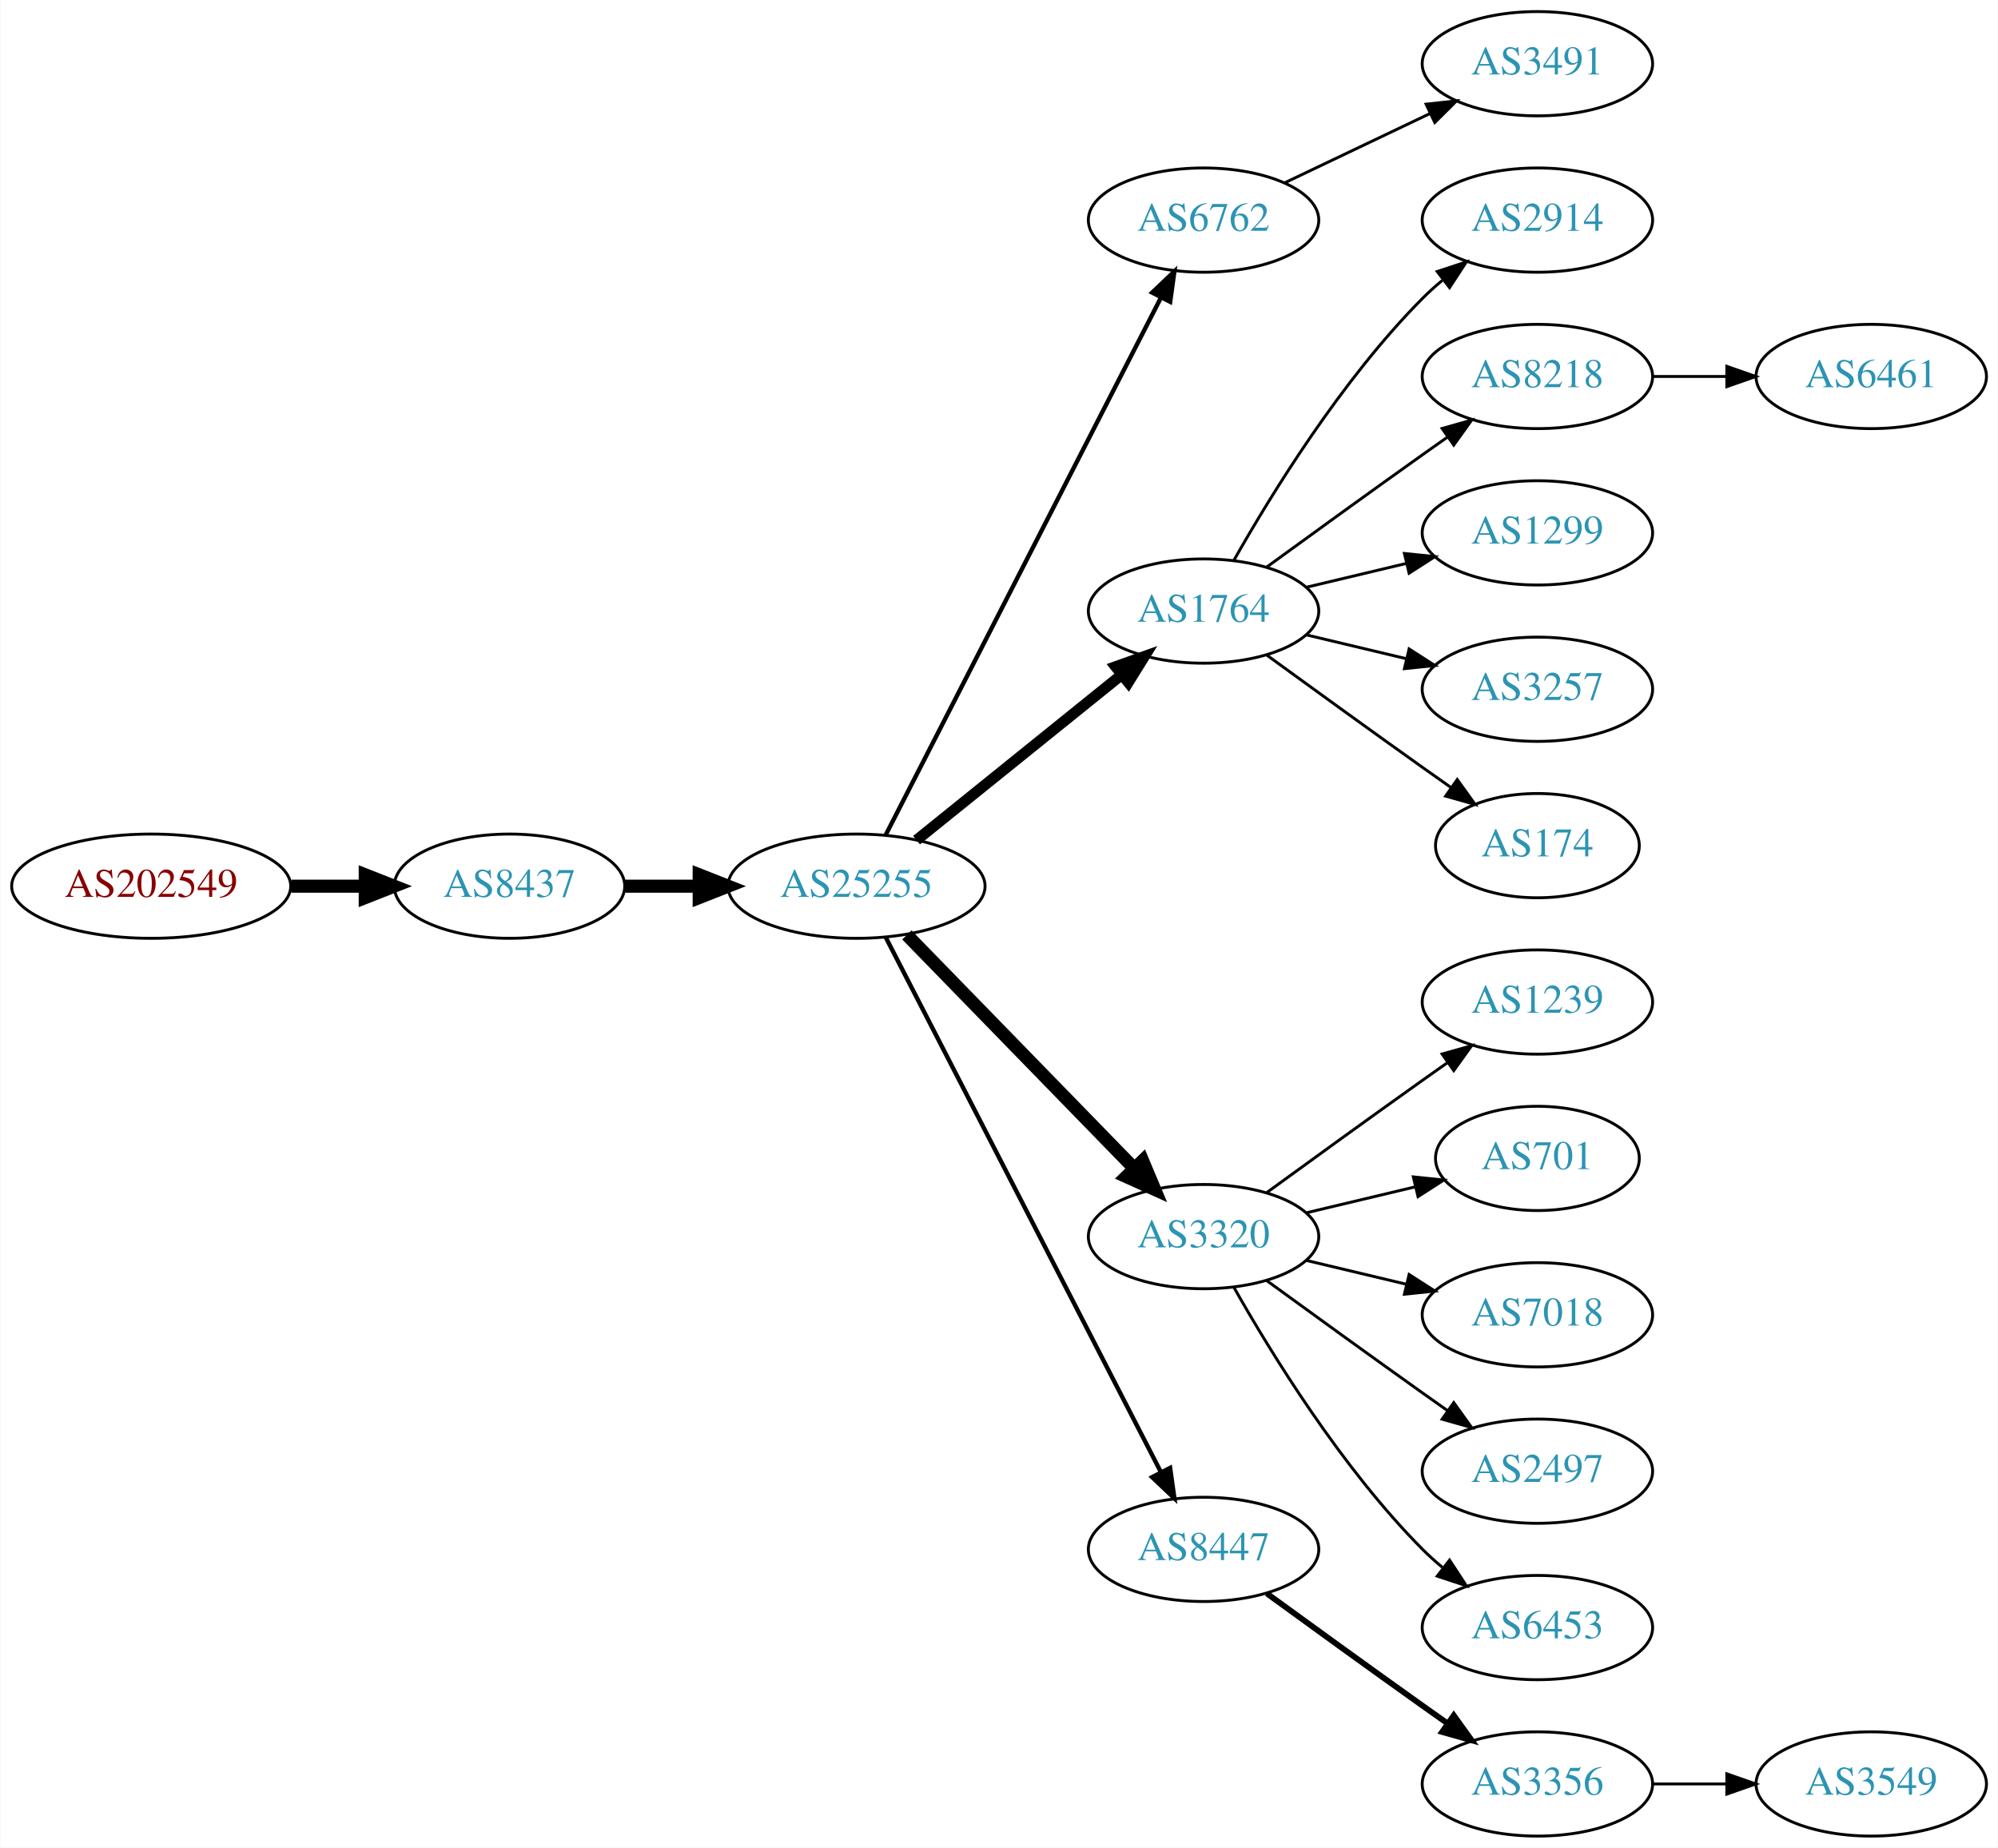
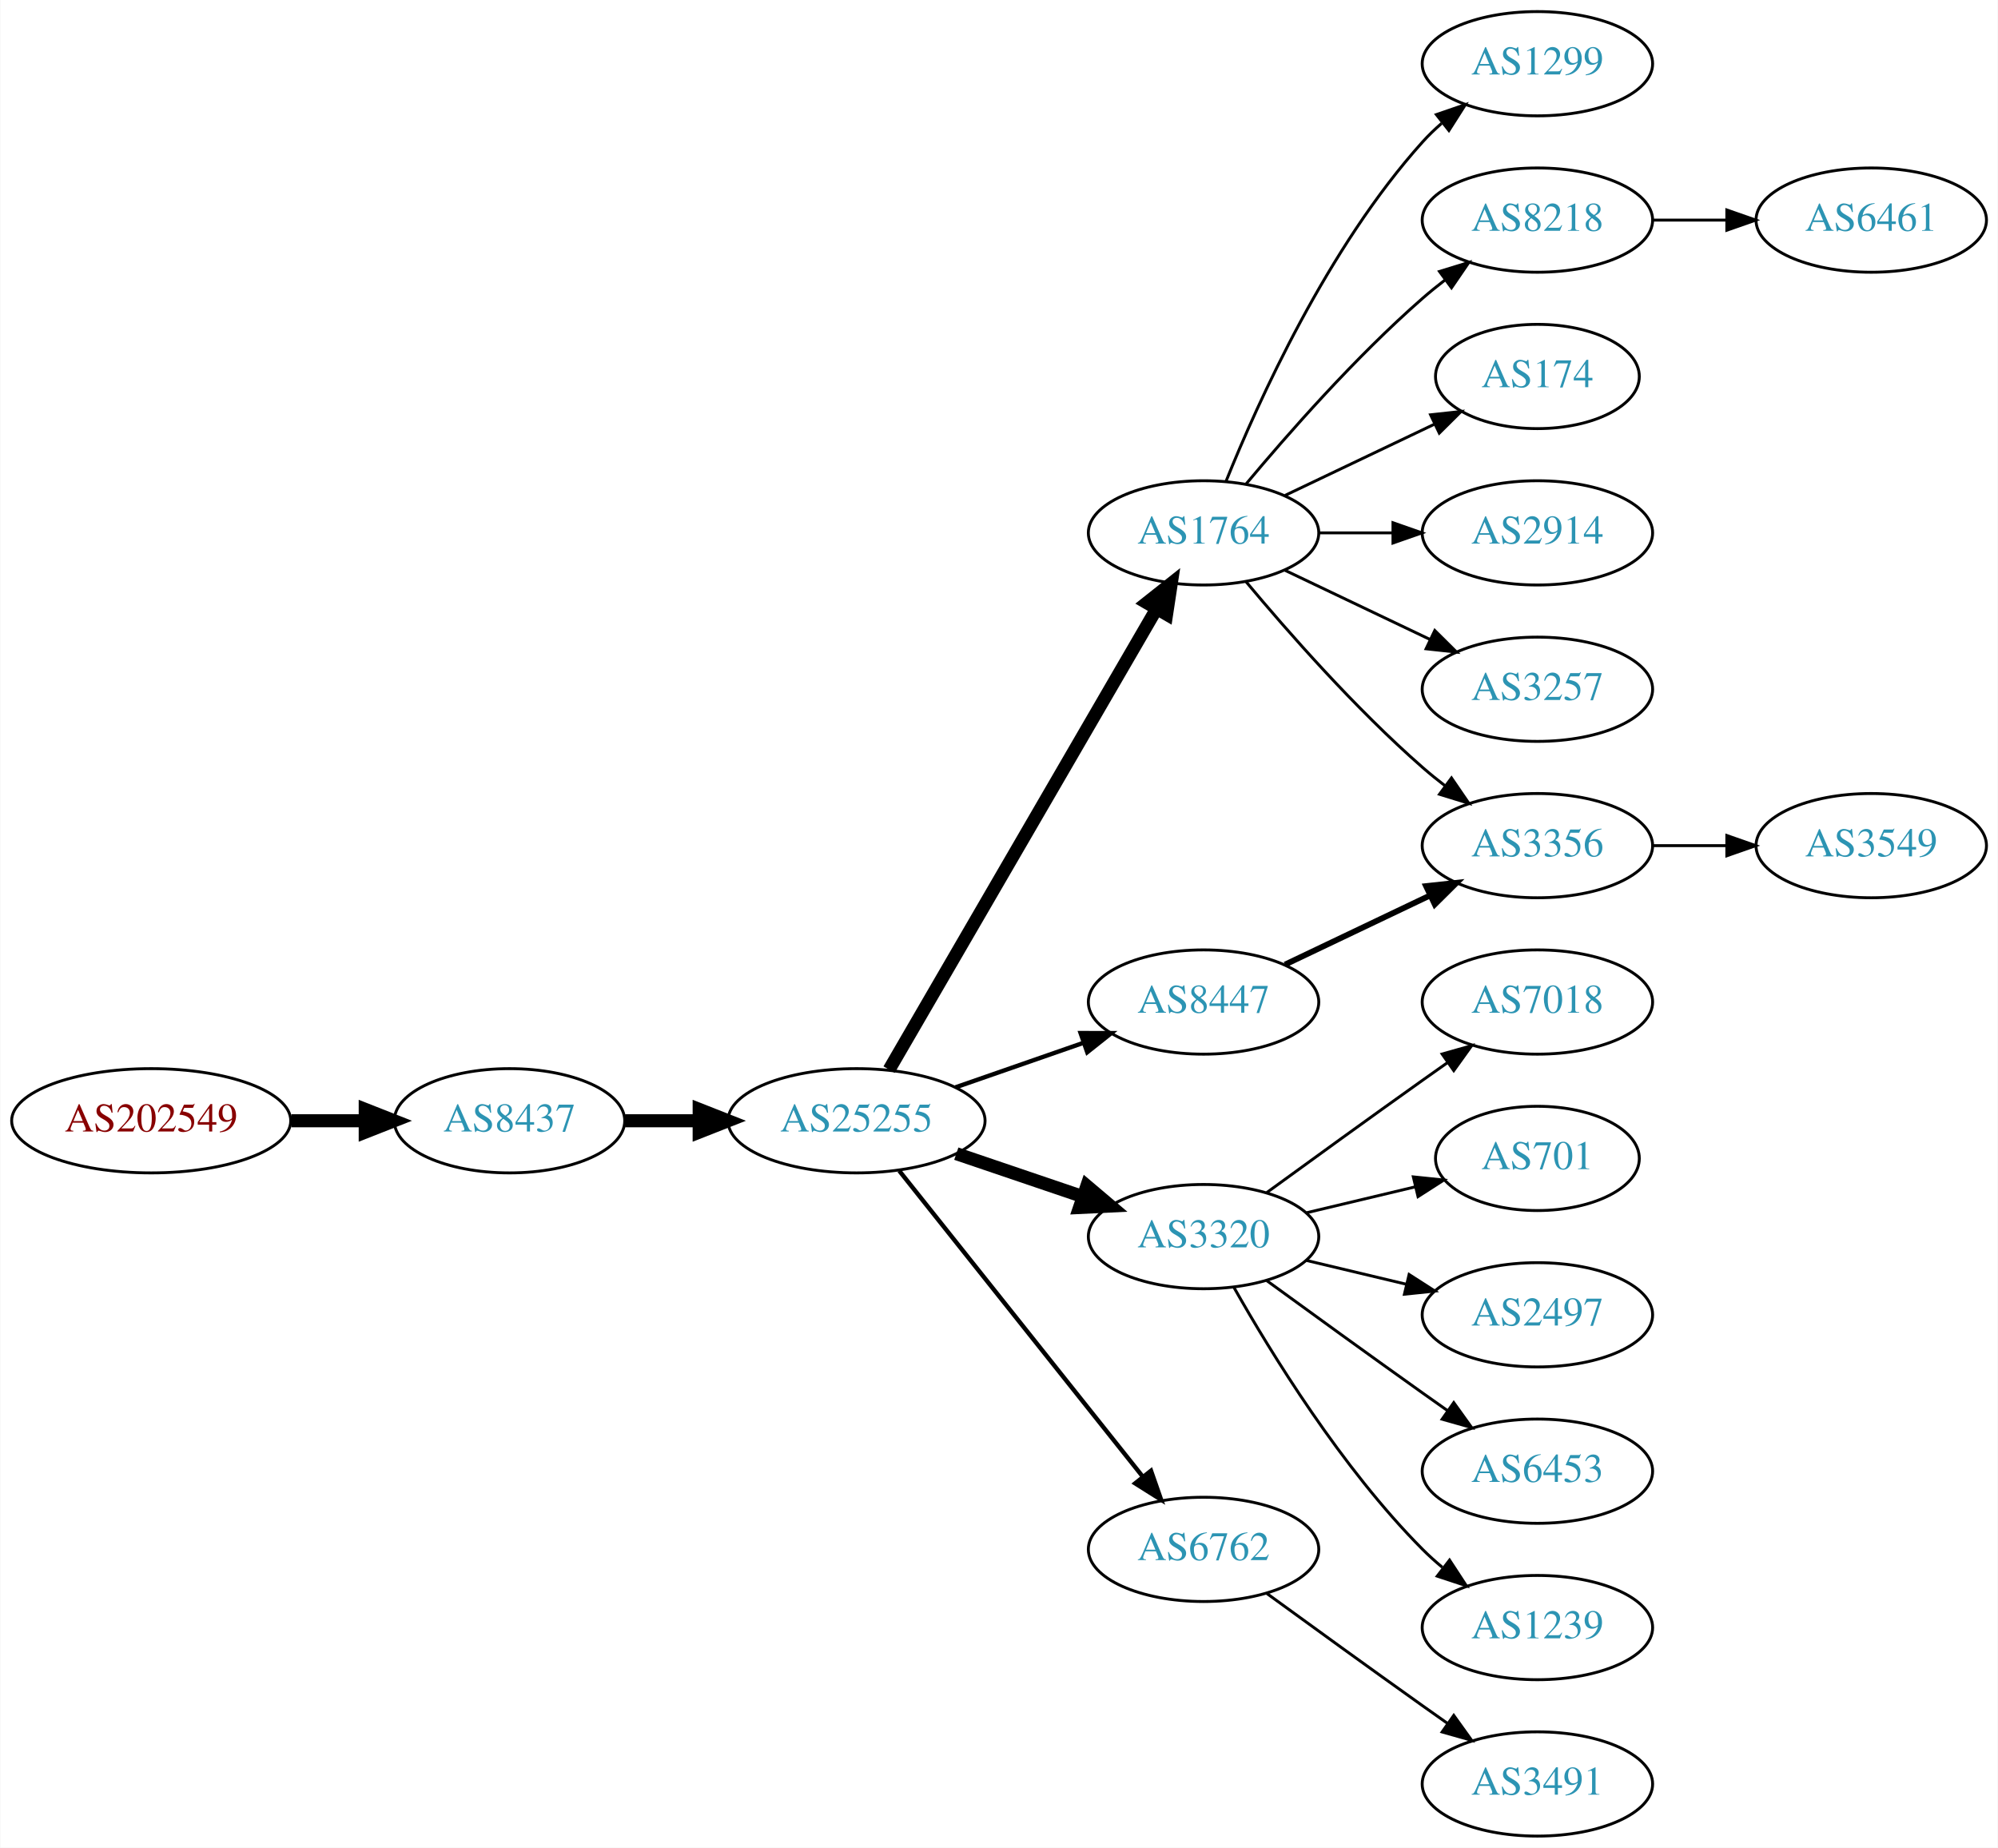
<svg xmlns="http://www.w3.org/2000/svg" xmlns:xlink="http://www.w3.org/1999/xlink" width="690pt" height="638pt" viewBox="0.00 0.00 689.76 638.00">
  <g id="graph0" class="graph" transform="scale(1 1) rotate(0) translate(4 634)">
    <polygon fill="white" stroke="none" points="-4,4 -4,-634 685.755,-634 685.755,4 -4,4" />
    <g id="node1" class="node">
      <g id="a_node1">
        <a xlink:href="/asn/202549" xlink:title="AS202549 ~ Sattler AG [AT]">
-           <ellipse fill="#ffffff" stroke="black" cx="48.096" cy="-328" rx="48.192" ry="18" />
-           <text text-anchor="middle" x="48.096" y="-324.3" font-family="Times,serif" font-size="14.00" fill="#880000">AS202549</text>
+           <ellipse fill="#ffffff" stroke="black" cx="48.096" cy="-247" rx="48.192" ry="18" />
+           <text text-anchor="middle" x="48.096" y="-243.3" font-family="Times,serif" font-size="14.00" fill="#880000">AS202549</text>
        </a>
      </g>
    </g>
    <g id="node2" class="node">
      <g id="a_node2">
        <a xlink:href="/asn/8437" xlink:title="AS8437 ~ Hutchison Drei Austria GmbH [AT]">
-           <ellipse fill="#ffffff" stroke="black" cx="171.838" cy="-328" rx="39.794" ry="18" />
-           <text text-anchor="middle" x="171.838" y="-324.3" font-family="Times,serif" font-size="14.00" fill="#2c94b3">AS8437</text>
+           <ellipse fill="#ffffff" stroke="black" cx="171.838" cy="-247" rx="39.794" ry="18" />
+           <text text-anchor="middle" x="171.838" y="-243.3" font-family="Times,serif" font-size="14.00" fill="#2c94b3">AS8437</text>
        </a>
      </g>
    </g>
    <g id="edge1" class="edge">
-       <path fill="none" stroke="black" stroke-width="4.5" d="M96.513,-328C104.867,-328 113.577,-328 121.969,-328" />
-       <polygon fill="black" stroke="black" stroke-width="4.5" points="122.004,-331.938 132.004,-328 122.004,-324.063 122.004,-331.938" />
+       <path fill="none" stroke="black" stroke-width="4.5" d="M96.513,-247C104.867,-247 113.577,-247 121.969,-247" />
+       <polygon fill="black" stroke="black" stroke-width="4.5" points="122.004,-250.938 132.004,-247 122.004,-243.063 122.004,-250.938" />
    </g>
    <g id="node3" class="node">
      <g id="a_node3">
        <a xlink:href="/asn/25255" xlink:title="AS25255 ~ ==&gt; TELE2 AUSTRIA &lt;== [AT]">
-           <ellipse fill="#ffffff" stroke="black" cx="291.681" cy="-328" rx="44.393" ry="18" />
-           <text text-anchor="middle" x="291.681" y="-324.3" font-family="Times,serif" font-size="14.00" fill="#2c94b3">AS25255</text>
+           <ellipse fill="#ffffff" stroke="black" cx="291.681" cy="-247" rx="44.393" ry="18" />
+           <text text-anchor="middle" x="291.681" y="-243.3" font-family="Times,serif" font-size="14.00" fill="#2c94b3">AS25255</text>
        </a>
      </g>
    </g>
    <g id="edge2" class="edge">
-       <path fill="none" stroke="black" stroke-width="4.5" d="M211.751,-328C219.853,-328 228.528,-328 237.055,-328" />
-       <polygon fill="black" stroke="black" stroke-width="4.5" points="237.332,-331.938 247.332,-328 237.332,-324.063 237.332,-331.938" />
+       <path fill="none" stroke="black" stroke-width="4.5" d="M211.751,-247C219.853,-247 228.528,-247 237.055,-247" />
+       <polygon fill="black" stroke="black" stroke-width="4.5" points="237.332,-250.938 247.332,-247 237.332,-243.063 237.332,-250.938" />
    </g>
    <g id="node4" class="node">
      <g id="a_node4">
-         <a xlink:href="/asn/6762" xlink:title="AS6762 ~ TELECOM ITALIA SPARKLE S.p.A. [IT]">
-           <ellipse fill="#ffffff" stroke="black" cx="411.523" cy="-558" rx="39.794" ry="18" />
-           <text text-anchor="middle" x="411.523" y="-554.3" font-family="Times,serif" font-size="14.00" fill="#2c94b3">AS6762</text>
+         <a xlink:href="/asn/1764" xlink:title="AS1764 ~ NEXTLAYER-AS [AT]">
+           <ellipse fill="#ffffff" stroke="black" cx="411.523" cy="-450" rx="39.794" ry="18" />
+           <text text-anchor="middle" x="411.523" y="-446.3" font-family="Times,serif" font-size="14.00" fill="#2c94b3">AS1764</text>
        </a>
      </g>
    </g>
    <g id="edge3" class="edge">
-       <path fill="none" stroke="black" stroke-width="1.5" d="M301.732,-345.666C322.253,-385.719 372.421,-483.634 396.79,-531.196" />
-       <polygon fill="black" stroke="black" stroke-width="1.5" points="393.766,-532.97 401.441,-540.274 399.996,-529.778 393.766,-532.97" />
+       <path fill="none" stroke="black" stroke-width="4.5" d="M302.932,-264.66C323.704,-300.442 370.852,-381.661 395.254,-423.697" />
+       <polygon fill="black" stroke="black" stroke-width="4.5" points="391.953,-425.854 400.379,-432.526 398.764,-421.9 391.953,-425.854" />
    </g>
    <g id="node5" class="node">
      <g id="a_node5">
-         <a xlink:href="/asn/1764" xlink:title="AS1764 ~ NEXTLAYER-AS [AT]">
-           <ellipse fill="#ffffff" stroke="black" cx="411.523" cy="-423" rx="39.794" ry="18" />
-           <text text-anchor="middle" x="411.523" y="-419.3" font-family="Times,serif" font-size="14.00" fill="#2c94b3">AS1764</text>
+         <a xlink:href="/asn/8447" xlink:title="AS8447 ~ A1 Telekom Austria AG [AT]">
+           <ellipse fill="#ffffff" stroke="black" cx="411.523" cy="-288" rx="39.794" ry="18" />
+           <text text-anchor="middle" x="411.523" y="-284.3" font-family="Times,serif" font-size="14.00" fill="#2c94b3">AS8447</text>
        </a>
      </g>
    </g>
    <g id="edge4" class="edge">
-       <path fill="none" stroke="black" stroke-width="3.75" d="M312.405,-343.901C331.81,-359.544 361.596,-383.557 383.26,-401.021" />
-       <polygon fill="black" stroke="black" stroke-width="3.75" points="381.145,-403.812 391.127,-407.363 385.538,-398.362 381.145,-403.812" />
+       <path fill="none" stroke="black" stroke-width="1.5" d="M325.82,-258.53C339.537,-263.302 355.577,-268.883 369.986,-273.896" />
+       <polygon fill="black" stroke="black" stroke-width="1.5" points="369.058,-277.279 379.653,-277.26 371.358,-270.668 369.058,-277.279" />
    </g>
    <g id="node6" class="node">
      <g id="a_node6">
        <a xlink:href="/asn/3320" xlink:title="AS3320 ~ DTAG [DE]">
          <ellipse fill="#ffffff" stroke="black" cx="411.523" cy="-207" rx="39.794" ry="18" />
          <text text-anchor="middle" x="411.523" y="-203.3" font-family="Times,serif" font-size="14.00" fill="#2c94b3">AS3320</text>
        </a>
      </g>
    </g>
    <g id="edge5" class="edge">
-       <path fill="none" stroke="black" stroke-width="4.5" d="M309.066,-311.175C329.496,-290.198 364.534,-254.222 387.614,-230.523" />
-       <polygon fill="black" stroke="black" stroke-width="4.5" points="390.497,-233.206 394.653,-223.295 384.855,-227.712 390.497,-233.206" />
+       <path fill="none" stroke="black" stroke-width="4.5" d="M326.134,-235.645C339.735,-231.028 355.577,-225.651 369.838,-220.81" />
+       <polygon fill="black" stroke="black" stroke-width="4.5" points="371.208,-224.503 379.412,-217.56 368.677,-217.046 371.208,-224.503" />
    </g>
    <g id="node7" class="node">
      <g id="a_node7">
-         <a xlink:href="/asn/8447" xlink:title="AS8447 ~ A1 Telekom Austria AG [AT]">
+         <a xlink:href="/asn/6762" xlink:title="AS6762 ~ TELECOM ITALIA SPARKLE S.p.A. [IT]">
          <ellipse fill="#ffffff" stroke="black" cx="411.523" cy="-99" rx="39.794" ry="18" />
-           <text text-anchor="middle" x="411.523" y="-95.3" font-family="Times,serif" font-size="14.00" fill="#2c94b3">AS8447</text>
+           <text text-anchor="middle" x="411.523" y="-95.3" font-family="Times,serif" font-size="14.00" fill="#2c94b3">AS6762</text>
        </a>
      </g>
    </g>
    <g id="edge6" class="edge">
-       <path fill="none" stroke="black" stroke-width="1.5" d="M301.732,-310.411C322.253,-270.532 372.421,-173.043 396.79,-125.687" />
-       <polygon fill="black" stroke="black" stroke-width="1.5" points="399.977,-127.142 401.441,-116.649 393.753,-123.939 399.977,-127.142" />
+       <path fill="none" stroke="black" stroke-width="1.5" d="M306.429,-229.733C327.185,-203.666 366.63,-154.126 390.554,-124.079" />
+       <polygon fill="black" stroke="black" stroke-width="1.5" points="393.371,-126.16 396.862,-116.157 387.895,-121.8 393.371,-126.16" />
+     </g>
+     <g id="node8" class="node">
+       <g id="a_node8">
+         <a xlink:href="/asn/1299" xlink:title="AS1299 ~ Telia Carrier [EU]">
+           <ellipse fill="#ffffff" stroke="black" cx="526.816" cy="-612" rx="39.794" ry="18" />
+           <text text-anchor="middle" x="526.816" y="-608.3" font-family="Times,serif" font-size="14.00" fill="#2c94b3">AS1299</text>
+         </a>
+       </g>
+     </g>
+     <g id="edge7" class="edge">
+       <path fill="none" stroke="black" d="M419.271,-467.787C430.322,-495.243 454.375,-548.578 487.17,-585 489.172,-587.224 491.391,-589.363 493.723,-591.397" />
+       <polygon fill="black" stroke="black" points="491.921,-594.433 501.942,-597.873 496.254,-588.935 491.921,-594.433" />
+     </g>
+     <g id="node9" class="node">
+       <g id="a_node9">
+         <a xlink:href="/asn/8218" xlink:title="AS8218 ~ legacy Neotelecoms [FR]">
+           <ellipse fill="#ffffff" stroke="black" cx="526.816" cy="-558" rx="39.794" ry="18" />
+           <text text-anchor="middle" x="526.816" y="-554.3" font-family="Times,serif" font-size="14.00" fill="#2c94b3">AS8218</text>
+         </a>
+       </g>
+     </g>
+     <g id="edge8" class="edge">
+       <path fill="none" stroke="black" d="M426.153,-466.817C440.436,-483.929 463.982,-510.745 487.17,-531 489.635,-533.154 492.274,-535.294 494.971,-537.372" />
+       <polygon fill="black" stroke="black" points="492.996,-540.264 503.125,-543.37 497.144,-534.625 492.996,-540.264" />
+     </g>
+     <g id="node10" class="node">
+       <g id="a_node10">
+         <a xlink:href="/asn/174" xlink:title="AS174 ~ Cogent Communications [US]">
+           <ellipse fill="#ffffff" stroke="black" cx="526.816" cy="-504" rx="35.194" ry="18" />
+           <text text-anchor="middle" x="526.816" y="-500.3" font-family="Times,serif" font-size="14.00" fill="#2c94b3">AS174</text>
+         </a>
+       </g>
+     </g>
+     <g id="edge9" class="edge">
+       <path fill="none" stroke="black" d="M439.66,-462.934C455.091,-470.29 474.577,-479.577 491.112,-487.459" />
+       <polygon fill="black" stroke="black" points="489.921,-490.768 500.454,-491.911 492.933,-484.449 489.921,-490.768" />
+     </g>
+     <g id="node11" class="node">
+       <g id="a_node11">
+         <a xlink:href="/asn/3356" xlink:title="AS3356 ~ Level 3 Parent, LLC [US]">
+           <ellipse fill="#ffffff" stroke="black" cx="526.816" cy="-342" rx="39.794" ry="18" />
+           <text text-anchor="middle" x="526.816" y="-338.3" font-family="Times,serif" font-size="14.00" fill="#2c94b3">AS3356</text>
+         </a>
+       </g>
+     </g>
+     <g id="edge10" class="edge">
+       <path fill="none" stroke="black" d="M426.153,-433.183C440.436,-416.071 463.982,-389.255 487.17,-369 489.635,-366.846 492.274,-364.706 494.971,-362.628" />
+       <polygon fill="black" stroke="black" points="497.144,-365.375 503.125,-356.63 492.996,-359.736 497.144,-365.375" />
+     </g>
+     <g id="node12" class="node">
+       <g id="a_node12">
+         <a xlink:href="/asn/2914" xlink:title="AS2914 ~ NTT America, Inc. [US]">
+           <ellipse fill="#ffffff" stroke="black" cx="526.816" cy="-450" rx="39.794" ry="18" />
+           <text text-anchor="middle" x="526.816" y="-446.3" font-family="Times,serif" font-size="14.00" fill="#2c94b3">AS2914</text>
+         </a>
+       </g>
+     </g>
+     <g id="edge11" class="edge">
+       <path fill="none" stroke="black" d="M451.195,-450C459.398,-450 468.162,-450 476.694,-450" />
+       <polygon fill="black" stroke="black" points="476.934,-453.5 486.934,-450 476.933,-446.5 476.934,-453.5" />
+     </g>
+     <g id="node13" class="node">
+       <g id="a_node13">
+         <a xlink:href="/asn/3257" xlink:title="AS3257 ~ GTT [DE]">
+           <ellipse fill="#ffffff" stroke="black" cx="526.816" cy="-396" rx="39.794" ry="18" />
+           <text text-anchor="middle" x="526.816" y="-392.3" font-family="Times,serif" font-size="14.00" fill="#2c94b3">AS3257</text>
+         </a>
+       </g>
+     </g>
+     <g id="edge12" class="edge">
+       <path fill="none" stroke="black" d="M439.66,-437.066C454.654,-429.919 473.475,-420.948 489.698,-413.215" />
+       <polygon fill="black" stroke="black" points="491.38,-416.291 498.901,-408.829 488.368,-409.972 491.38,-416.291" />
+     </g>
+     <g id="edge13" class="edge">
+       <path fill="none" stroke="black" stroke-width="2" d="M439.66,-300.934C454.654,-308.081 473.475,-317.052 489.698,-324.785" />
+       <polygon fill="black" stroke="black" stroke-width="2" points="488.368,-328.028 498.901,-329.171 491.38,-321.709 488.368,-328.028" />
+     </g>
+     <g id="node14" class="node">
+       <g id="a_node14">
+         <a xlink:href="/asn/7018" xlink:title="AS7018 ~ AT&amp;T Services, Inc. [US]">
+           <ellipse fill="#ffffff" stroke="black" cx="526.816" cy="-288" rx="39.794" ry="18" />
+           <text text-anchor="middle" x="526.816" y="-284.3" font-family="Times,serif" font-size="14.00" fill="#2c94b3">AS7018</text>
+         </a>
+       </g>
+     </g>
+     <g id="edge14" class="edge">
+       <path fill="none" stroke="black" d="M433.371,-222.222C448.305,-233.091 468.919,-248.025 487.17,-261 489.99,-263.005 492.933,-265.085 495.881,-267.159" />
+       <polygon fill="black" stroke="black" points="493.908,-270.05 504.106,-272.926 497.927,-264.319 493.908,-270.05" />
+     </g>
+     <g id="node15" class="node">
+       <g id="a_node15">
+         <a xlink:href="/asn/701" xlink:title="AS701 ~ UUNET [US]">
+           <ellipse fill="#ffffff" stroke="black" cx="526.816" cy="-234" rx="35.194" ry="18" />
+           <text text-anchor="middle" x="526.816" y="-230.3" font-family="Times,serif" font-size="14.00" fill="#2c94b3">AS701</text>
+         </a>
+       </g>
+     </g>
+     <g id="edge15" class="edge">
+       <path fill="none" stroke="black" d="M447.13,-215.248C458.925,-218.058 472.229,-221.229 484.497,-224.153" />
+       <polygon fill="black" stroke="black" points="483.963,-227.624 494.502,-226.537 485.586,-220.814 483.963,-227.624" />
+     </g>
+     <g id="node16" class="node">
+       <g id="a_node16">
+         <a xlink:href="/asn/2497" xlink:title="AS2497 ~ Internet Initiative Japan Inc. [JP]">
+           <ellipse fill="#ffffff" stroke="black" cx="526.816" cy="-180" rx="39.794" ry="18" />
+           <text text-anchor="middle" x="526.816" y="-176.3" font-family="Times,serif" font-size="14.00" fill="#2c94b3">AS2497</text>
+         </a>
+       </g>
+     </g>
+     <g id="edge16" class="edge">
+       <path fill="none" stroke="black" d="M447.13,-198.752C458.002,-196.162 470.156,-193.265 481.598,-190.538" />
+       <polygon fill="black" stroke="black" points="482.505,-193.92 491.421,-188.197 480.882,-187.111 482.505,-193.92" />
+     </g>
+     <g id="node17" class="node">
+       <g id="a_node17">
+         <a xlink:href="/asn/6453" xlink:title="AS6453 ~ TATA COMMUNICATIONS (AMERICA) INC [US]">
+           <ellipse fill="#ffffff" stroke="black" cx="526.816" cy="-126" rx="39.794" ry="18" />
+           <text text-anchor="middle" x="526.816" y="-122.3" font-family="Times,serif" font-size="14.00" fill="#2c94b3">AS6453</text>
+         </a>
+       </g>
+     </g>
+     <g id="edge17" class="edge">
+       <path fill="none" stroke="black" d="M433.371,-191.778C448.305,-180.909 468.919,-165.975 487.17,-153 489.99,-150.995 492.933,-148.915 495.881,-146.841" />
+       <polygon fill="black" stroke="black" points="497.927,-149.681 504.106,-141.074 493.908,-143.95 497.927,-149.681" />
+     </g>
+     <g id="node18" class="node">
+       <g id="a_node18">
+         <a xlink:href="/asn/1239" xlink:title="AS1239 ~ Sprint [US]">
+           <ellipse fill="#ffffff" stroke="black" cx="526.816" cy="-72" rx="39.794" ry="18" />
+           <text text-anchor="middle" x="526.816" y="-68.3" font-family="Times,serif" font-size="14.00" fill="#2c94b3">AS1239</text>
+         </a>
+       </g>
+     </g>
+     <g id="edge18" class="edge">
+       <path fill="none" stroke="black" d="M421.983,-189.51C434.765,-166.904 459.197,-127.114 487.17,-99 489.28,-96.879 491.576,-94.812 493.962,-92.829" />
+       <polygon fill="black" stroke="black" points="496.477,-95.31 502.277,-86.444 492.214,-89.758 496.477,-95.31" />
    </g>
    <g id="node20" class="node">
      <g id="a_node20">
        <a xlink:href="/asn/3491" xlink:title="AS3491 ~ PCCW Global, Inc. [US]">
-           <ellipse fill="#ffffff" stroke="black" cx="526.816" cy="-612" rx="39.794" ry="18" />
-           <text text-anchor="middle" x="526.816" y="-608.3" font-family="Times,serif" font-size="14.00" fill="#2c94b3">AS3491</text>
-         </a>
-       </g>
-     </g>
-     <g id="edge19" class="edge">
-       <path fill="none" stroke="black" d="M439.66,-570.934C454.654,-578.081 473.475,-587.052 489.698,-594.785" />
-       <polygon fill="black" stroke="black" points="488.368,-598.028 498.901,-599.171 491.38,-591.709 488.368,-598.028" />
-     </g>
-     <g id="node8" class="node">
-       <g id="a_node8">
-         <a xlink:href="/asn/2914" xlink:title="AS2914 ~ NTT America, Inc. [US]">
-           <ellipse fill="#ffffff" stroke="black" cx="526.816" cy="-558" rx="39.794" ry="18" />
-           <text text-anchor="middle" x="526.816" y="-554.3" font-family="Times,serif" font-size="14.00" fill="#2c94b3">AS2914</text>
-         </a>
-       </g>
-     </g>
-     <g id="edge7" class="edge">
-       <path fill="none" stroke="black" d="M421.983,-440.49C434.765,-463.096 459.197,-502.886 487.17,-531 489.28,-533.121 491.576,-535.188 493.962,-537.171" />
-       <polygon fill="black" stroke="black" points="492.214,-540.242 502.277,-543.556 496.477,-534.69 492.214,-540.242" />
-     </g>
-     <g id="node9" class="node">
-       <g id="a_node9">
-         <a xlink:href="/asn/8218" xlink:title="AS8218 ~ legacy Neotelecoms [FR]">
-           <ellipse fill="#ffffff" stroke="black" cx="526.816" cy="-504" rx="39.794" ry="18" />
-           <text text-anchor="middle" x="526.816" y="-500.3" font-family="Times,serif" font-size="14.00" fill="#2c94b3">AS8218</text>
-         </a>
-       </g>
-     </g>
-     <g id="edge8" class="edge">
-       <path fill="none" stroke="black" d="M433.371,-438.222C448.305,-449.091 468.919,-464.025 487.17,-477 489.99,-479.005 492.933,-481.085 495.881,-483.159" />
-       <polygon fill="black" stroke="black" points="493.908,-486.05 504.106,-488.926 497.927,-480.319 493.908,-486.05" />
-     </g>
-     <g id="node10" class="node">
-       <g id="a_node10">
-         <a xlink:href="/asn/1299" xlink:title="AS1299 ~ Telia Carrier [EU]">
-           <ellipse fill="#ffffff" stroke="black" cx="526.816" cy="-450" rx="39.794" ry="18" />
-           <text text-anchor="middle" x="526.816" y="-446.3" font-family="Times,serif" font-size="14.00" fill="#2c94b3">AS1299</text>
-         </a>
-       </g>
-     </g>
-     <g id="edge9" class="edge">
-       <path fill="none" stroke="black" d="M447.13,-431.248C458.002,-433.838 470.156,-436.735 481.598,-439.462" />
-       <polygon fill="black" stroke="black" points="480.882,-442.889 491.421,-441.803 482.505,-436.08 480.882,-442.889" />
-     </g>
-     <g id="node11" class="node">
-       <g id="a_node11">
-         <a xlink:href="/asn/3257" xlink:title="AS3257 ~ GTT [DE]">
-           <ellipse fill="#ffffff" stroke="black" cx="526.816" cy="-396" rx="39.794" ry="18" />
-           <text text-anchor="middle" x="526.816" y="-392.3" font-family="Times,serif" font-size="14.00" fill="#2c94b3">AS3257</text>
-         </a>
-       </g>
-     </g>
-     <g id="edge10" class="edge">
-       <path fill="none" stroke="black" d="M447.13,-414.752C458.002,-412.162 470.156,-409.265 481.598,-406.538" />
-       <polygon fill="black" stroke="black" points="482.505,-409.92 491.421,-404.197 480.882,-403.111 482.505,-409.92" />
-     </g>
-     <g id="node12" class="node">
-       <g id="a_node12">
-         <a xlink:href="/asn/174" xlink:title="AS174 ~ Cogent Communications [US]">
-           <ellipse fill="#ffffff" stroke="black" cx="526.816" cy="-342" rx="35.194" ry="18" />
-           <text text-anchor="middle" x="526.816" y="-338.3" font-family="Times,serif" font-size="14.00" fill="#2c94b3">AS174</text>
-         </a>
-       </g>
-     </g>
-     <g id="edge11" class="edge">
-       <path fill="none" stroke="black" d="M433.371,-407.778C448.305,-396.909 468.919,-381.975 487.17,-369 490.38,-366.718 493.749,-364.339 497.103,-361.982" />
-       <polygon fill="black" stroke="black" points="499.132,-364.834 505.314,-356.23 495.116,-359.101 499.132,-364.834" />
-     </g>
-     <g id="node13" class="node">
-       <g id="a_node13">
-         <a xlink:href="/asn/1239" xlink:title="AS1239 ~ Sprint [US]">
-           <ellipse fill="#ffffff" stroke="black" cx="526.816" cy="-288" rx="39.794" ry="18" />
-           <text text-anchor="middle" x="526.816" y="-284.3" font-family="Times,serif" font-size="14.00" fill="#2c94b3">AS1239</text>
-         </a>
-       </g>
-     </g>
-     <g id="edge12" class="edge">
-       <path fill="none" stroke="black" d="M433.371,-222.222C448.305,-233.091 468.919,-248.025 487.17,-261 489.99,-263.005 492.933,-265.085 495.881,-267.159" />
-       <polygon fill="black" stroke="black" points="493.908,-270.05 504.106,-272.926 497.927,-264.319 493.908,-270.05" />
-     </g>
-     <g id="node14" class="node">
-       <g id="a_node14">
-         <a xlink:href="/asn/701" xlink:title="AS701 ~ UUNET [US]">
-           <ellipse fill="#ffffff" stroke="black" cx="526.816" cy="-234" rx="35.194" ry="18" />
-           <text text-anchor="middle" x="526.816" y="-230.3" font-family="Times,serif" font-size="14.00" fill="#2c94b3">AS701</text>
-         </a>
-       </g>
-     </g>
-     <g id="edge13" class="edge">
-       <path fill="none" stroke="black" d="M447.13,-215.248C458.925,-218.058 472.229,-221.229 484.497,-224.153" />
-       <polygon fill="black" stroke="black" points="483.963,-227.624 494.502,-226.537 485.586,-220.814 483.963,-227.624" />
-     </g>
-     <g id="node15" class="node">
-       <g id="a_node15">
-         <a xlink:href="/asn/7018" xlink:title="AS7018 ~ AT&amp;T Services, Inc. [US]">
-           <ellipse fill="#ffffff" stroke="black" cx="526.816" cy="-180" rx="39.794" ry="18" />
-           <text text-anchor="middle" x="526.816" y="-176.3" font-family="Times,serif" font-size="14.00" fill="#2c94b3">AS7018</text>
-         </a>
-       </g>
-     </g>
-     <g id="edge14" class="edge">
-       <path fill="none" stroke="black" d="M447.13,-198.752C458.002,-196.162 470.156,-193.265 481.598,-190.538" />
-       <polygon fill="black" stroke="black" points="482.505,-193.92 491.421,-188.197 480.882,-187.111 482.505,-193.92" />
-     </g>
-     <g id="node16" class="node">
-       <g id="a_node16">
-         <a xlink:href="/asn/2497" xlink:title="AS2497 ~ Internet Initiative Japan Inc. [JP]">
-           <ellipse fill="#ffffff" stroke="black" cx="526.816" cy="-126" rx="39.794" ry="18" />
-           <text text-anchor="middle" x="526.816" y="-122.3" font-family="Times,serif" font-size="14.00" fill="#2c94b3">AS2497</text>
-         </a>
-       </g>
-     </g>
-     <g id="edge15" class="edge">
-       <path fill="none" stroke="black" d="M433.371,-191.778C448.305,-180.909 468.919,-165.975 487.17,-153 489.99,-150.995 492.933,-148.915 495.881,-146.841" />
-       <polygon fill="black" stroke="black" points="497.927,-149.681 504.106,-141.074 493.908,-143.95 497.927,-149.681" />
-     </g>
-     <g id="node17" class="node">
-       <g id="a_node17">
-         <a xlink:href="/asn/6453" xlink:title="AS6453 ~ TATA COMMUNICATIONS (AMERICA) INC [US]">
-           <ellipse fill="#ffffff" stroke="black" cx="526.816" cy="-72" rx="39.794" ry="18" />
-           <text text-anchor="middle" x="526.816" y="-68.3" font-family="Times,serif" font-size="14.00" fill="#2c94b3">AS6453</text>
-         </a>
-       </g>
-     </g>
-     <g id="edge16" class="edge">
-       <path fill="none" stroke="black" d="M421.983,-189.51C434.765,-166.904 459.197,-127.114 487.17,-99 489.28,-96.879 491.576,-94.812 493.962,-92.829" />
-       <polygon fill="black" stroke="black" points="496.477,-95.31 502.277,-86.444 492.214,-89.758 496.477,-95.31" />
-     </g>
-     <g id="node18" class="node">
-       <g id="a_node18">
-         <a xlink:href="/asn/3356" xlink:title="AS3356 ~ Level 3 Parent, LLC [US]">
          <ellipse fill="#ffffff" stroke="black" cx="526.816" cy="-18" rx="39.794" ry="18" />
-           <text text-anchor="middle" x="526.816" y="-14.3" font-family="Times,serif" font-size="14.00" fill="#2c94b3">AS3356</text>
-         </a>
-       </g>
-     </g>
-     <g id="edge17" class="edge">
-       <path fill="none" stroke="black" stroke-width="2" d="M433.371,-83.778C448.305,-72.909 468.919,-57.975 487.17,-45 489.99,-42.995 492.933,-40.915 495.881,-38.841" />
-       <polygon fill="black" stroke="black" stroke-width="2" points="497.927,-41.681 504.106,-33.074 493.908,-35.95 497.927,-41.681" />
+           <text text-anchor="middle" x="526.816" y="-14.3" font-family="Times,serif" font-size="14.00" fill="#2c94b3">AS3491</text>
+         </a>
+       </g>
+     </g>
+     <g id="edge20" class="edge">
+       <path fill="none" stroke="black" d="M433.371,-83.778C448.305,-72.909 468.919,-57.975 487.17,-45 489.99,-42.995 492.933,-40.915 495.881,-38.841" />
+       <polygon fill="black" stroke="black" points="497.927,-41.681 504.106,-33.074 493.908,-35.95 497.927,-41.681" />
    </g>
    <g id="node19" class="node">
      <g id="a_node19">
        <a xlink:href="/asn/6461" xlink:title="AS6461 ~ Zayo Bandwidth [US]">
-           <ellipse fill="#ffffff" stroke="black" cx="642.109" cy="-504" rx="39.794" ry="18" />
-           <text text-anchor="middle" x="642.109" y="-500.3" font-family="Times,serif" font-size="14.00" fill="#2c94b3">AS6461</text>
-         </a>
-       </g>
-     </g>
-     <g id="edge18" class="edge">
-       <path fill="none" stroke="black" d="M566.488,-504C574.691,-504 583.455,-504 591.987,-504" />
-       <polygon fill="black" stroke="black" points="592.227,-507.5 602.226,-504 592.226,-500.5 592.227,-507.5" />
+           <ellipse fill="#ffffff" stroke="black" cx="642.109" cy="-558" rx="39.794" ry="18" />
+           <text text-anchor="middle" x="642.109" y="-554.3" font-family="Times,serif" font-size="14.00" fill="#2c94b3">AS6461</text>
+         </a>
+       </g>
+     </g>
+     <g id="edge19" class="edge">
+       <path fill="none" stroke="black" d="M566.488,-558C574.691,-558 583.455,-558 591.987,-558" />
+       <polygon fill="black" stroke="black" points="592.227,-561.5 602.226,-558 592.226,-554.5 592.227,-561.5" />
    </g>
    <g id="node21" class="node">
      <g id="a_node21">
        <a xlink:href="/asn/3549" xlink:title="AS3549 ~ Level 3 Parent, LLC [US]">
-           <ellipse fill="#ffffff" stroke="black" cx="642.109" cy="-18" rx="39.794" ry="18" />
-           <text text-anchor="middle" x="642.109" y="-14.3" font-family="Times,serif" font-size="14.00" fill="#2c94b3">AS3549</text>
-         </a>
-       </g>
-     </g>
-     <g id="edge20" class="edge">
-       <path fill="none" stroke="black" d="M566.488,-18C574.691,-18 583.455,-18 591.987,-18" />
-       <polygon fill="black" stroke="black" points="592.227,-21.5 602.226,-18 592.226,-14.5 592.227,-21.5" />
+           <ellipse fill="#ffffff" stroke="black" cx="642.109" cy="-342" rx="39.794" ry="18" />
+           <text text-anchor="middle" x="642.109" y="-338.3" font-family="Times,serif" font-size="14.00" fill="#2c94b3">AS3549</text>
+         </a>
+       </g>
+     </g>
+     <g id="edge21" class="edge">
+       <path fill="none" stroke="black" d="M566.488,-342C574.691,-342 583.455,-342 591.987,-342" />
+       <polygon fill="black" stroke="black" points="592.227,-345.5 602.226,-342 592.226,-338.5 592.227,-345.5" />
    </g>
  </g>
</svg>
